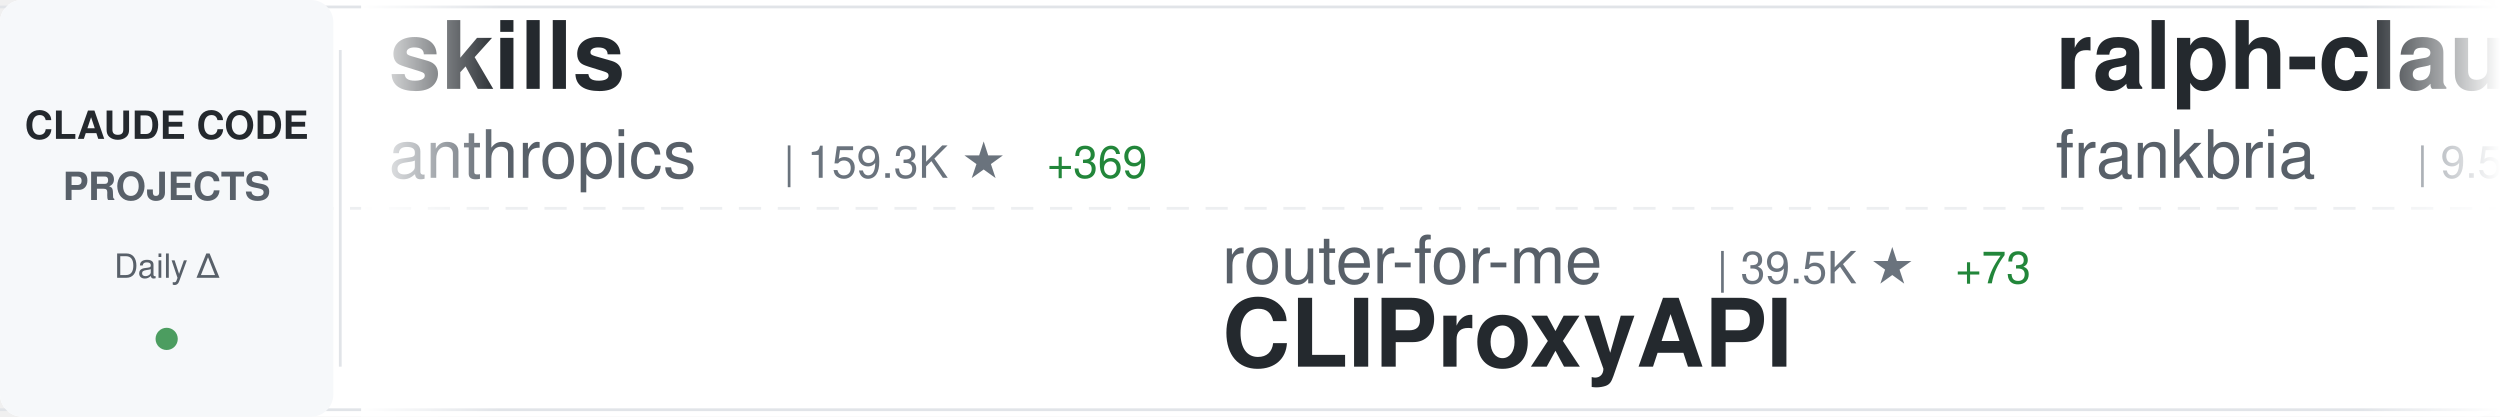
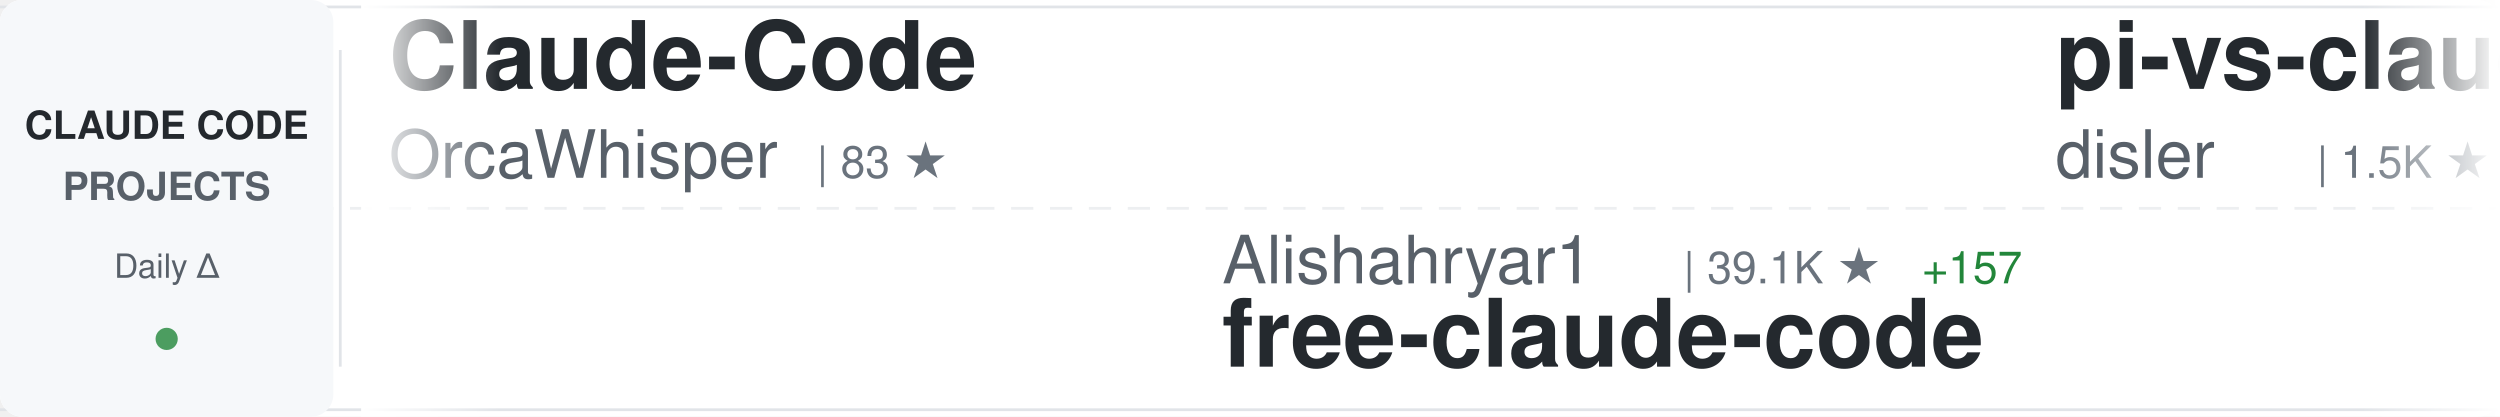
<svg xmlns="http://www.w3.org/2000/svg" width="900" height="150">
  <defs>
    <linearGradient id="awesomeLeftFade" x1="0%" y1="0%" x2="100%" y2="0%">
      <stop offset="0%" style="stop-color:#ffffff;stop-opacity:1" />
      <stop offset="100%" style="stop-color:#ffffff;stop-opacity:0" />
    </linearGradient>
    <linearGradient id="awesomeRightFade" x1="0%" y1="0%" x2="100%" y2="0%">
      <stop offset="0%" style="stop-color:#ffffff;stop-opacity:0" />
      <stop offset="100%" style="stop-color:#ffffff;stop-opacity:1" />
    </linearGradient>
  </defs>
  <rect width="900" height="150" fill="#ffffff" rx="8" />
  <rect x="0" y="2" width="900" height="1" fill="#e1e4e8" />
  <rect x="0" y="147" width="900" height="1" fill="#e1e4e8" />
  <line x1="0" y1="75" x2="900" y2="75" stroke="#e1e4e8" stroke-width="1" stroke-dasharray="8 6" opacity="0.6" />
  <rect x="0" y="0" width="120" height="150" fill="#f6f8fa" rx="8" />
  <text x="60" y="50" font-family="-apple-system, BlinkMacSystemFont, 'Segoe UI', Helvetica, Arial, sans-serif" font-size="14" font-weight="600" fill="#24292e" text-anchor="middle">CLAUDE CODE</text>
  <text x="60" y="72" font-family="-apple-system, BlinkMacSystemFont, 'Segoe UI', Helvetica, Arial, sans-serif" font-size="14" font-weight="600" fill="#586069" text-anchor="middle">PROJECTS</text>
  <text x="60" y="100" font-family="-apple-system, BlinkMacSystemFont, 'Segoe UI', Helvetica, Arial, sans-serif" font-size="12" font-weight="500" fill="#586069" text-anchor="middle">Daily Δ</text>
  <circle cx="60" cy="122" r="4" fill="#22863a" opacity="0.8" />
  <rect x="122" y="18" width="1" height="114" fill="#e1e4e8" />
  <clipPath id="awesomeTickerClip">
    <rect x="130" y="0" width="770" height="150" />
  </clipPath>
  <g clip-path="url(#awesomeTickerClip)">
    <g id="awesomeTickerItems">
      <animateTransform attributeName="transform" attributeType="XML" type="translate" from="0 0" to="-3000 0" dur="54s" repeatCount="indefinite" />
      <g transform="translate(0, 0)">
-         <text x="140" y="32" font-family="-apple-system, BlinkMacSystemFont, 'Segoe UI', Helvetica, Arial, sans-serif" font-size="34" font-weight="600" fill="#24292e">skills</text>
-         <text x="140" y="64" font-family="-apple-system, BlinkMacSystemFont, 'Segoe UI', Helvetica, Arial, sans-serif" font-size="24" font-weight="400" fill="#586069">anthropics</text>
-         <text x="282" y="64" font-family="-apple-system, BlinkMacSystemFont, 'Segoe UI', Helvetica, Arial, sans-serif" font-size="16" font-weight="500" fill="#6a737d">| 159.3K ★</text>
-         <text x="377" y="64" font-family="-apple-system, BlinkMacSystemFont, 'Segoe UI', Helvetica, Arial, sans-serif" font-size="16" font-weight="500" fill="#22863a"> +369</text>
+         <text x="140" y="32" font-family="-apple-system, BlinkMacSystemFont, 'Segoe UI', Helvetica, Arial, sans-serif" font-size="34" font-weight="600" fill="#24292e">Claude-Code</text>
+         <text x="140" y="64" font-family="-apple-system, BlinkMacSystemFont, 'Segoe UI', Helvetica, Arial, sans-serif" font-size="24" font-weight="400" fill="#586069">OrcaWhisper</text>
+         <text x="294" y="64" font-family="-apple-system, BlinkMacSystemFont, 'Segoe UI', Helvetica, Arial, sans-serif" font-size="16" font-weight="500" fill="#6a737d">| 83 ★</text>
      </g>
      <g transform="translate(300, 0)">
-         <text x="140" y="102" font-family="-apple-system, BlinkMacSystemFont, 'Segoe UI', Helvetica, Arial, sans-serif" font-size="24" font-weight="400" fill="#586069">router-for-me</text>
-         <text x="318" y="102" font-family="-apple-system, BlinkMacSystemFont, 'Segoe UI', Helvetica, Arial, sans-serif" font-size="16" font-weight="500" fill="#6a737d">| 39.5K ★</text>
-         <text x="404" y="102" font-family="-apple-system, BlinkMacSystemFont, 'Segoe UI', Helvetica, Arial, sans-serif" font-size="16" font-weight="500" fill="#22863a"> +73</text>
-         <text x="140" y="132" font-family="-apple-system, BlinkMacSystemFont, 'Segoe UI', Helvetica, Arial, sans-serif" font-size="34" font-weight="600" fill="#24292e">CLIProxyAPI</text>
+         <text x="140" y="102" font-family="-apple-system, BlinkMacSystemFont, 'Segoe UI', Helvetica, Arial, sans-serif" font-size="24" font-weight="400" fill="#586069">Alishahryar1</text>
+         <text x="306" y="102" font-family="-apple-system, BlinkMacSystemFont, 'Segoe UI', Helvetica, Arial, sans-serif" font-size="16" font-weight="500" fill="#6a737d">| 39.1K ★</text>
+         <text x="392" y="102" font-family="-apple-system, BlinkMacSystemFont, 'Segoe UI', Helvetica, Arial, sans-serif" font-size="16" font-weight="500" fill="#22863a"> +157</text>
+         <text x="140" y="132" font-family="-apple-system, BlinkMacSystemFont, 'Segoe UI', Helvetica, Arial, sans-serif" font-size="34" font-weight="600" fill="#24292e">free-claude-code</text>
      </g>
      <g transform="translate(600, 0)">
-         <text x="140" y="32" font-family="-apple-system, BlinkMacSystemFont, 'Segoe UI', Helvetica, Arial, sans-serif" font-size="34" font-weight="600" fill="#24292e">ralph-claude-code</text>
-         <text x="140" y="64" font-family="-apple-system, BlinkMacSystemFont, 'Segoe UI', Helvetica, Arial, sans-serif" font-size="24" font-weight="400" fill="#586069">frankbria</text>
-         <text x="270" y="64" font-family="-apple-system, BlinkMacSystemFont, 'Segoe UI', Helvetica, Arial, sans-serif" font-size="16" font-weight="500" fill="#6a737d">| 9.5K ★</text>
-         <text x="347" y="64" font-family="-apple-system, BlinkMacSystemFont, 'Segoe UI', Helvetica, Arial, sans-serif" font-size="16" font-weight="500" fill="#22863a"> +5</text>
+         <text x="140" y="32" font-family="-apple-system, BlinkMacSystemFont, 'Segoe UI', Helvetica, Arial, sans-serif" font-size="34" font-weight="600" fill="#24292e">pi-vs-claude-code</text>
+         <text x="140" y="64" font-family="-apple-system, BlinkMacSystemFont, 'Segoe UI', Helvetica, Arial, sans-serif" font-size="24" font-weight="400" fill="#586069">disler</text>
+         <text x="234" y="64" font-family="-apple-system, BlinkMacSystemFont, 'Segoe UI', Helvetica, Arial, sans-serif" font-size="16" font-weight="500" fill="#6a737d">| 1.5K ★</text>
+         <text x="311" y="64" font-family="-apple-system, BlinkMacSystemFont, 'Segoe UI', Helvetica, Arial, sans-serif" font-size="16" font-weight="500" fill="#22863a"> +5</text>
      </g>
      <g transform="translate(900, 0)">
-         <text x="140" y="102" font-family="-apple-system, BlinkMacSystemFont, 'Segoe UI', Helvetica, Arial, sans-serif" font-size="24" font-weight="400" fill="#586069">nicedreamzapp</text>
-         <text x="318" y="102" font-family="-apple-system, BlinkMacSystemFont, 'Segoe UI', Helvetica, Arial, sans-serif" font-size="16" font-weight="500" fill="#6a737d">| 2.9K ★</text>
-         <text x="395" y="102" font-family="-apple-system, BlinkMacSystemFont, 'Segoe UI', Helvetica, Arial, sans-serif" font-size="16" font-weight="500" fill="#22863a"> +1</text>
-         <text x="140" y="132" font-family="-apple-system, BlinkMacSystemFont, 'Segoe UI', Helvetica, Arial, sans-serif" font-size="34" font-weight="600" fill="#24292e">claude-code-local</text>
+         <text x="140" y="102" font-family="-apple-system, BlinkMacSystemFont, 'Segoe UI', Helvetica, Arial, sans-serif" font-size="24" font-weight="400" fill="#586069">pengchengneo</text>
+         <text x="306" y="102" font-family="-apple-system, BlinkMacSystemFont, 'Segoe UI', Helvetica, Arial, sans-serif" font-size="16" font-weight="500" fill="#6a737d">| 1.6K ★</text>
+         <text x="383" y="102" font-family="-apple-system, BlinkMacSystemFont, 'Segoe UI', Helvetica, Arial, sans-serif" font-size="16" font-weight="500" fill="#22863a"> +4</text>
+         <text x="140" y="132" font-family="-apple-system, BlinkMacSystemFont, 'Segoe UI', Helvetica, Arial, sans-serif" font-size="34" font-weight="600" fill="#24292e">Claude-Code</text>
      </g>
      <g transform="translate(1200, 0)">
-         <text x="140" y="32" font-family="-apple-system, BlinkMacSystemFont, 'Segoe UI', Helvetica, Arial, sans-serif" font-size="34" font-weight="600" fill="#24292e">awesome-claude-code-tool...</text>
-         <text x="140" y="64" font-family="-apple-system, BlinkMacSystemFont, 'Segoe UI', Helvetica, Arial, sans-serif" font-size="24" font-weight="400" fill="#586069">rohitg00</text>
-         <text x="258" y="64" font-family="-apple-system, BlinkMacSystemFont, 'Segoe UI', Helvetica, Arial, sans-serif" font-size="16" font-weight="500" fill="#6a737d">| 2.3K ★</text>
-         <text x="335" y="64" font-family="-apple-system, BlinkMacSystemFont, 'Segoe UI', Helvetica, Arial, sans-serif" font-size="16" font-weight="500" fill="#22863a"> +8</text>
+         <text x="140" y="32" font-family="-apple-system, BlinkMacSystemFont, 'Segoe UI', Helvetica, Arial, sans-serif" font-size="34" font-weight="600" fill="#24292e">Auto-claude-code-researc...</text>
+         <text x="140" y="64" font-family="-apple-system, BlinkMacSystemFont, 'Segoe UI', Helvetica, Arial, sans-serif" font-size="24" font-weight="400" fill="#586069">wanshuiyin</text>
+         <text x="282" y="64" font-family="-apple-system, BlinkMacSystemFont, 'Segoe UI', Helvetica, Arial, sans-serif" font-size="16" font-weight="500" fill="#6a737d">| 13.1K ★</text>
+         <text x="368" y="64" font-family="-apple-system, BlinkMacSystemFont, 'Segoe UI', Helvetica, Arial, sans-serif" font-size="16" font-weight="500" fill="#22863a"> +36</text>
      </g>
      <g transform="translate(1500, 0)">
-         <text x="140" y="102" font-family="-apple-system, BlinkMacSystemFont, 'Segoe UI', Helvetica, Arial, sans-serif" font-size="24" font-weight="400" fill="#586069">Cranot</text>
-         <text x="234" y="102" font-family="-apple-system, BlinkMacSystemFont, 'Segoe UI', Helvetica, Arial, sans-serif" font-size="16" font-weight="500" fill="#6a737d">| 2.8K ★</text>
-         <text x="311" y="102" font-family="-apple-system, BlinkMacSystemFont, 'Segoe UI', Helvetica, Arial, sans-serif" font-size="16" font-weight="500" fill="#22863a"> +3</text>
-         <text x="140" y="132" font-family="-apple-system, BlinkMacSystemFont, 'Segoe UI', Helvetica, Arial, sans-serif" font-size="34" font-weight="600" fill="#24292e">claude-code-guide</text>
+         <text x="140" y="102" font-family="-apple-system, BlinkMacSystemFont, 'Segoe UI', Helvetica, Arial, sans-serif" font-size="24" font-weight="400" fill="#586069">AICoderTudou</text>
+         <text x="306" y="102" font-family="-apple-system, BlinkMacSystemFont, 'Segoe UI', Helvetica, Arial, sans-serif" font-size="16" font-weight="500" fill="#6a737d">| 498 ★</text>
+         <text x="140" y="132" font-family="-apple-system, BlinkMacSystemFont, 'Segoe UI', Helvetica, Arial, sans-serif" font-size="34" font-weight="600" fill="#24292e">claude-code-tudou</text>
      </g>
      <g transform="translate(1800, 0)">
-         <text x="140" y="32" font-family="-apple-system, BlinkMacSystemFont, 'Segoe UI', Helvetica, Arial, sans-serif" font-size="34" font-weight="600" fill="#24292e">Claude-Code-Usage-Monito...</text>
-         <text x="140" y="64" font-family="-apple-system, BlinkMacSystemFont, 'Segoe UI', Helvetica, Arial, sans-serif" font-size="24" font-weight="400" fill="#586069">Maciek-roboblog</text>
-         <text x="342" y="64" font-family="-apple-system, BlinkMacSystemFont, 'Segoe UI', Helvetica, Arial, sans-serif" font-size="16" font-weight="500" fill="#6a737d">| 8.4K ★</text>
-         <text x="419" y="64" font-family="-apple-system, BlinkMacSystemFont, 'Segoe UI', Helvetica, Arial, sans-serif" font-size="16" font-weight="500" fill="#22863a"> +15</text>
+         <text x="140" y="32" font-family="-apple-system, BlinkMacSystemFont, 'Segoe UI', Helvetica, Arial, sans-serif" font-size="34" font-weight="600" fill="#24292e">claude-code-local</text>
+         <text x="140" y="64" font-family="-apple-system, BlinkMacSystemFont, 'Segoe UI', Helvetica, Arial, sans-serif" font-size="24" font-weight="400" fill="#586069">nicedreamzapp</text>
+         <text x="318" y="64" font-family="-apple-system, BlinkMacSystemFont, 'Segoe UI', Helvetica, Arial, sans-serif" font-size="16" font-weight="500" fill="#6a737d">| 2.9K ★</text>
+         <text x="395" y="64" font-family="-apple-system, BlinkMacSystemFont, 'Segoe UI', Helvetica, Arial, sans-serif" font-size="16" font-weight="500" fill="#22863a"> +2</text>
      </g>
      <g transform="translate(2100, 0)">
-         <text x="140" y="102" font-family="-apple-system, BlinkMacSystemFont, 'Segoe UI', Helvetica, Arial, sans-serif" font-size="24" font-weight="400" fill="#586069">VILA-Lab</text>
-         <text x="258" y="102" font-family="-apple-system, BlinkMacSystemFont, 'Segoe UI', Helvetica, Arial, sans-serif" font-size="16" font-weight="500" fill="#6a737d">| 1.8K ★</text>
-         <text x="335" y="102" font-family="-apple-system, BlinkMacSystemFont, 'Segoe UI', Helvetica, Arial, sans-serif" font-size="16" font-weight="500" fill="#22863a"> +11</text>
-         <text x="140" y="132" font-family="-apple-system, BlinkMacSystemFont, 'Segoe UI', Helvetica, Arial, sans-serif" font-size="34" font-weight="600" fill="#24292e">Dive-into-Claude-Code</text>
+         <text x="140" y="102" font-family="-apple-system, BlinkMacSystemFont, 'Segoe UI', Helvetica, Arial, sans-serif" font-size="24" font-weight="400" fill="#586069">carlvellotti</text>
+         <text x="306" y="102" font-family="-apple-system, BlinkMacSystemFont, 'Segoe UI', Helvetica, Arial, sans-serif" font-size="16" font-weight="500" fill="#6a737d">| 2.1K ★</text>
+         <text x="383" y="102" font-family="-apple-system, BlinkMacSystemFont, 'Segoe UI', Helvetica, Arial, sans-serif" font-size="16" font-weight="500" fill="#22863a"> +2</text>
+         <text x="140" y="132" font-family="-apple-system, BlinkMacSystemFont, 'Segoe UI', Helvetica, Arial, sans-serif" font-size="34" font-weight="600" fill="#24292e">claude-code-pm-course</text>
      </g>
      <g transform="translate(2400, 0)">
-         <text x="140" y="32" font-family="-apple-system, BlinkMacSystemFont, 'Segoe UI', Helvetica, Arial, sans-serif" font-size="34" font-weight="600" fill="#24292e">Claude-Code</text>
-         <text x="140" y="64" font-family="-apple-system, BlinkMacSystemFont, 'Segoe UI', Helvetica, Arial, sans-serif" font-size="24" font-weight="400" fill="#586069">KPR111</text>
-         <text x="234" y="64" font-family="-apple-system, BlinkMacSystemFont, 'Segoe UI', Helvetica, Arial, sans-serif" font-size="16" font-weight="500" fill="#6a737d">| 18 ★</text>
+         <text x="140" y="32" font-family="-apple-system, BlinkMacSystemFont, 'Segoe UI', Helvetica, Arial, sans-serif" font-size="34" font-weight="600" fill="#24292e">claude-code-webui</text>
+         <text x="140" y="64" font-family="-apple-system, BlinkMacSystemFont, 'Segoe UI', Helvetica, Arial, sans-serif" font-size="24" font-weight="400" fill="#586069">sugyan</text>
+         <text x="234" y="64" font-family="-apple-system, BlinkMacSystemFont, 'Segoe UI', Helvetica, Arial, sans-serif" font-size="16" font-weight="500" fill="#6a737d">| 1.1K ★</text>
      </g>
      <g transform="translate(2700, 0)">
-         <text x="140" y="102" font-family="-apple-system, BlinkMacSystemFont, 'Segoe UI', Helvetica, Arial, sans-serif" font-size="24" font-weight="400" fill="#586069">https-deeplearning-ai</text>
-         <text x="414" y="102" font-family="-apple-system, BlinkMacSystemFont, 'Segoe UI', Helvetica, Arial, sans-serif" font-size="16" font-weight="500" fill="#6a737d">| 533 ★</text>
-         <text x="140" y="132" font-family="-apple-system, BlinkMacSystemFont, 'Segoe UI', Helvetica, Arial, sans-serif" font-size="34" font-weight="600" fill="#24292e">sc-claude-code-files</text>
+         <text x="140" y="102" font-family="-apple-system, BlinkMacSystemFont, 'Segoe UI', Helvetica, Arial, sans-serif" font-size="24" font-weight="400" fill="#586069">repowise-dev</text>
+         <text x="306" y="102" font-family="-apple-system, BlinkMacSystemFont, 'Segoe UI', Helvetica, Arial, sans-serif" font-size="16" font-weight="500" fill="#6a737d">| 1.1K ★</text>
+         <text x="140" y="132" font-family="-apple-system, BlinkMacSystemFont, 'Segoe UI', Helvetica, Arial, sans-serif" font-size="34" font-weight="600" fill="#24292e">claude-code-prompts</text>
      </g>
      <g transform="translate(3000, 0)">
-         <text x="140" y="32" font-family="-apple-system, BlinkMacSystemFont, 'Segoe UI', Helvetica, Arial, sans-serif" font-size="34" font-weight="600" fill="#24292e">skills</text>
-         <text x="140" y="64" font-family="-apple-system, BlinkMacSystemFont, 'Segoe UI', Helvetica, Arial, sans-serif" font-size="24" font-weight="400" fill="#586069">anthropics</text>
-         <text x="282" y="64" font-family="-apple-system, BlinkMacSystemFont, 'Segoe UI', Helvetica, Arial, sans-serif" font-size="16" font-weight="500" fill="#6a737d">| 159.3K ★</text>
-         <text x="377" y="64" font-family="-apple-system, BlinkMacSystemFont, 'Segoe UI', Helvetica, Arial, sans-serif" font-size="16" font-weight="500" fill="#22863a"> +369</text>
+         <text x="140" y="32" font-family="-apple-system, BlinkMacSystemFont, 'Segoe UI', Helvetica, Arial, sans-serif" font-size="34" font-weight="600" fill="#24292e">Claude-Code</text>
+         <text x="140" y="64" font-family="-apple-system, BlinkMacSystemFont, 'Segoe UI', Helvetica, Arial, sans-serif" font-size="24" font-weight="400" fill="#586069">OrcaWhisper</text>
+         <text x="294" y="64" font-family="-apple-system, BlinkMacSystemFont, 'Segoe UI', Helvetica, Arial, sans-serif" font-size="16" font-weight="500" fill="#6a737d">| 83 ★</text>
      </g>
      <g transform="translate(3300, 0)">
-         <text x="140" y="102" font-family="-apple-system, BlinkMacSystemFont, 'Segoe UI', Helvetica, Arial, sans-serif" font-size="24" font-weight="400" fill="#586069">router-for-me</text>
-         <text x="318" y="102" font-family="-apple-system, BlinkMacSystemFont, 'Segoe UI', Helvetica, Arial, sans-serif" font-size="16" font-weight="500" fill="#6a737d">| 39.5K ★</text>
-         <text x="404" y="102" font-family="-apple-system, BlinkMacSystemFont, 'Segoe UI', Helvetica, Arial, sans-serif" font-size="16" font-weight="500" fill="#22863a"> +73</text>
-         <text x="140" y="132" font-family="-apple-system, BlinkMacSystemFont, 'Segoe UI', Helvetica, Arial, sans-serif" font-size="34" font-weight="600" fill="#24292e">CLIProxyAPI</text>
+         <text x="140" y="102" font-family="-apple-system, BlinkMacSystemFont, 'Segoe UI', Helvetica, Arial, sans-serif" font-size="24" font-weight="400" fill="#586069">Alishahryar1</text>
+         <text x="306" y="102" font-family="-apple-system, BlinkMacSystemFont, 'Segoe UI', Helvetica, Arial, sans-serif" font-size="16" font-weight="500" fill="#6a737d">| 39.1K ★</text>
+         <text x="392" y="102" font-family="-apple-system, BlinkMacSystemFont, 'Segoe UI', Helvetica, Arial, sans-serif" font-size="16" font-weight="500" fill="#22863a"> +157</text>
+         <text x="140" y="132" font-family="-apple-system, BlinkMacSystemFont, 'Segoe UI', Helvetica, Arial, sans-serif" font-size="34" font-weight="600" fill="#24292e">free-claude-code</text>
      </g>
      <g transform="translate(3600, 0)">
-         <text x="140" y="32" font-family="-apple-system, BlinkMacSystemFont, 'Segoe UI', Helvetica, Arial, sans-serif" font-size="34" font-weight="600" fill="#24292e">ralph-claude-code</text>
-         <text x="140" y="64" font-family="-apple-system, BlinkMacSystemFont, 'Segoe UI', Helvetica, Arial, sans-serif" font-size="24" font-weight="400" fill="#586069">frankbria</text>
-         <text x="270" y="64" font-family="-apple-system, BlinkMacSystemFont, 'Segoe UI', Helvetica, Arial, sans-serif" font-size="16" font-weight="500" fill="#6a737d">| 9.5K ★</text>
-         <text x="347" y="64" font-family="-apple-system, BlinkMacSystemFont, 'Segoe UI', Helvetica, Arial, sans-serif" font-size="16" font-weight="500" fill="#22863a"> +5</text>
+         <text x="140" y="32" font-family="-apple-system, BlinkMacSystemFont, 'Segoe UI', Helvetica, Arial, sans-serif" font-size="34" font-weight="600" fill="#24292e">pi-vs-claude-code</text>
+         <text x="140" y="64" font-family="-apple-system, BlinkMacSystemFont, 'Segoe UI', Helvetica, Arial, sans-serif" font-size="24" font-weight="400" fill="#586069">disler</text>
+         <text x="234" y="64" font-family="-apple-system, BlinkMacSystemFont, 'Segoe UI', Helvetica, Arial, sans-serif" font-size="16" font-weight="500" fill="#6a737d">| 1.5K ★</text>
+         <text x="311" y="64" font-family="-apple-system, BlinkMacSystemFont, 'Segoe UI', Helvetica, Arial, sans-serif" font-size="16" font-weight="500" fill="#22863a"> +5</text>
      </g>
      <g transform="translate(3900, 0)">
-         <text x="140" y="102" font-family="-apple-system, BlinkMacSystemFont, 'Segoe UI', Helvetica, Arial, sans-serif" font-size="24" font-weight="400" fill="#586069">nicedreamzapp</text>
-         <text x="318" y="102" font-family="-apple-system, BlinkMacSystemFont, 'Segoe UI', Helvetica, Arial, sans-serif" font-size="16" font-weight="500" fill="#6a737d">| 2.9K ★</text>
-         <text x="395" y="102" font-family="-apple-system, BlinkMacSystemFont, 'Segoe UI', Helvetica, Arial, sans-serif" font-size="16" font-weight="500" fill="#22863a"> +1</text>
-         <text x="140" y="132" font-family="-apple-system, BlinkMacSystemFont, 'Segoe UI', Helvetica, Arial, sans-serif" font-size="34" font-weight="600" fill="#24292e">claude-code-local</text>
+         <text x="140" y="102" font-family="-apple-system, BlinkMacSystemFont, 'Segoe UI', Helvetica, Arial, sans-serif" font-size="24" font-weight="400" fill="#586069">pengchengneo</text>
+         <text x="306" y="102" font-family="-apple-system, BlinkMacSystemFont, 'Segoe UI', Helvetica, Arial, sans-serif" font-size="16" font-weight="500" fill="#6a737d">| 1.6K ★</text>
+         <text x="383" y="102" font-family="-apple-system, BlinkMacSystemFont, 'Segoe UI', Helvetica, Arial, sans-serif" font-size="16" font-weight="500" fill="#22863a"> +4</text>
+         <text x="140" y="132" font-family="-apple-system, BlinkMacSystemFont, 'Segoe UI', Helvetica, Arial, sans-serif" font-size="34" font-weight="600" fill="#24292e">Claude-Code</text>
      </g>
    </g>
  </g>
  <rect x="130" y="0" width="50" height="150" fill="url(#awesomeLeftFade)" />
  <rect x="850" y="0" width="50" height="150" fill="url(#awesomeRightFade)" />
</svg>
